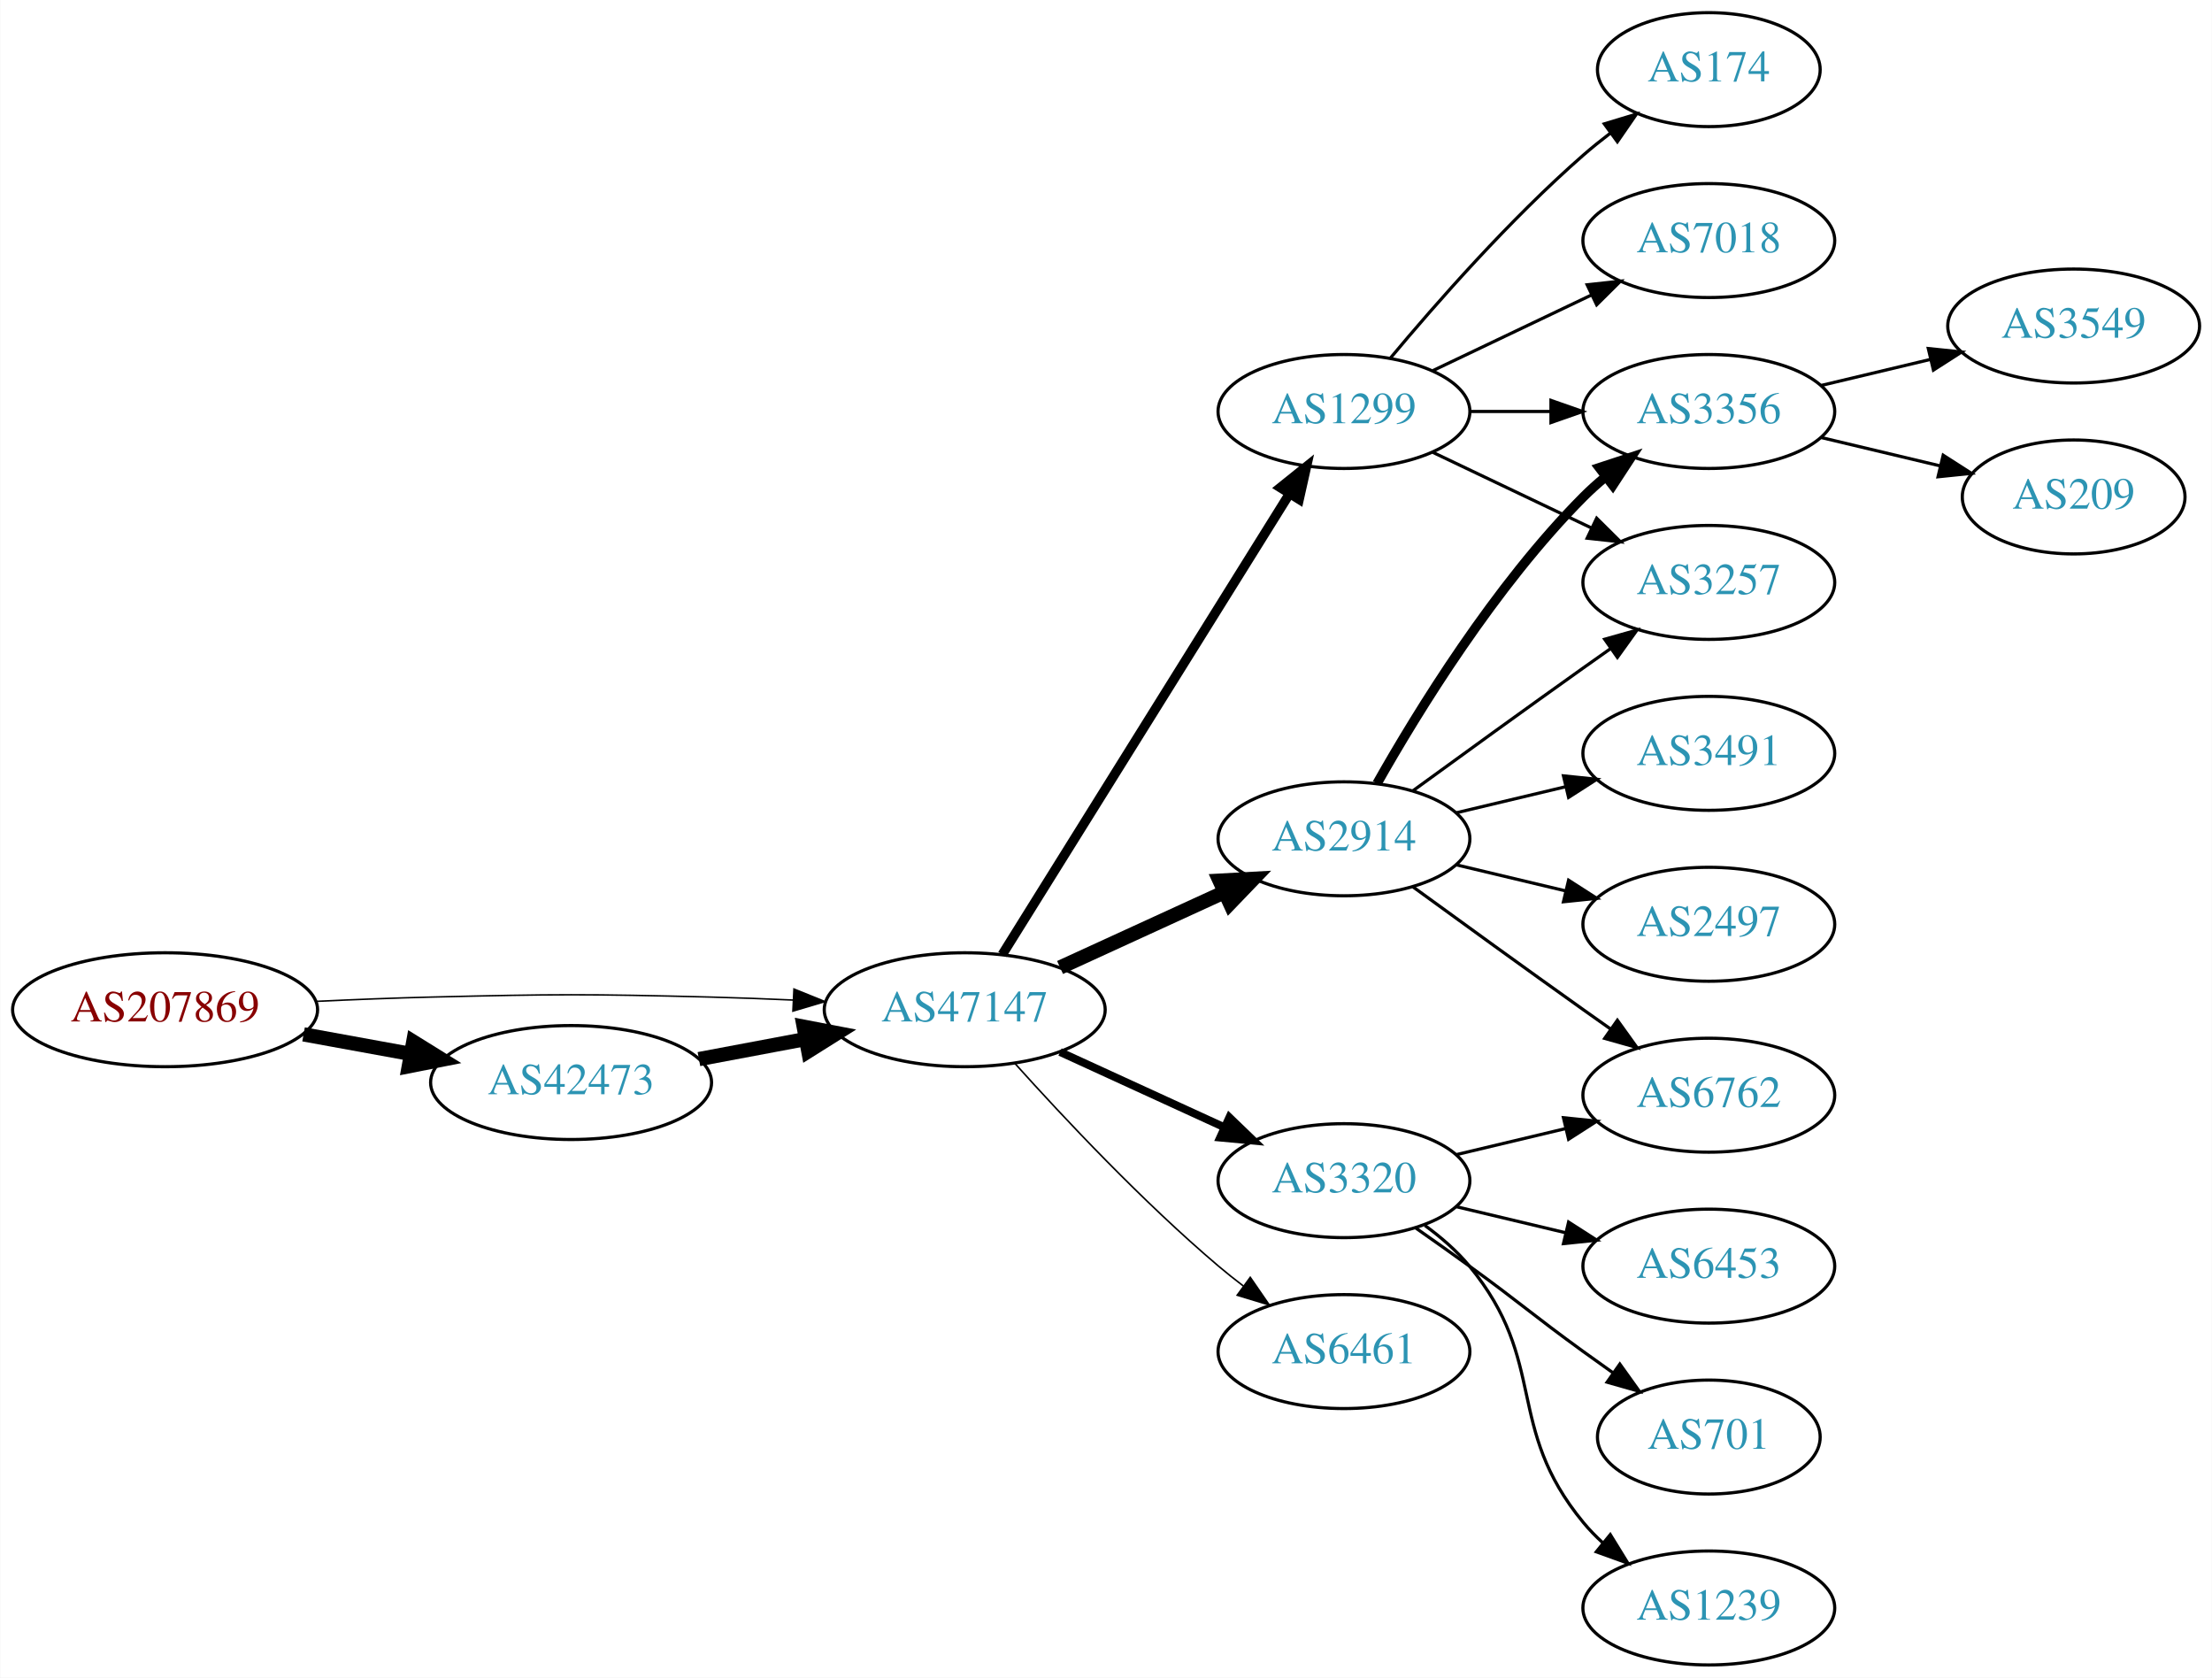
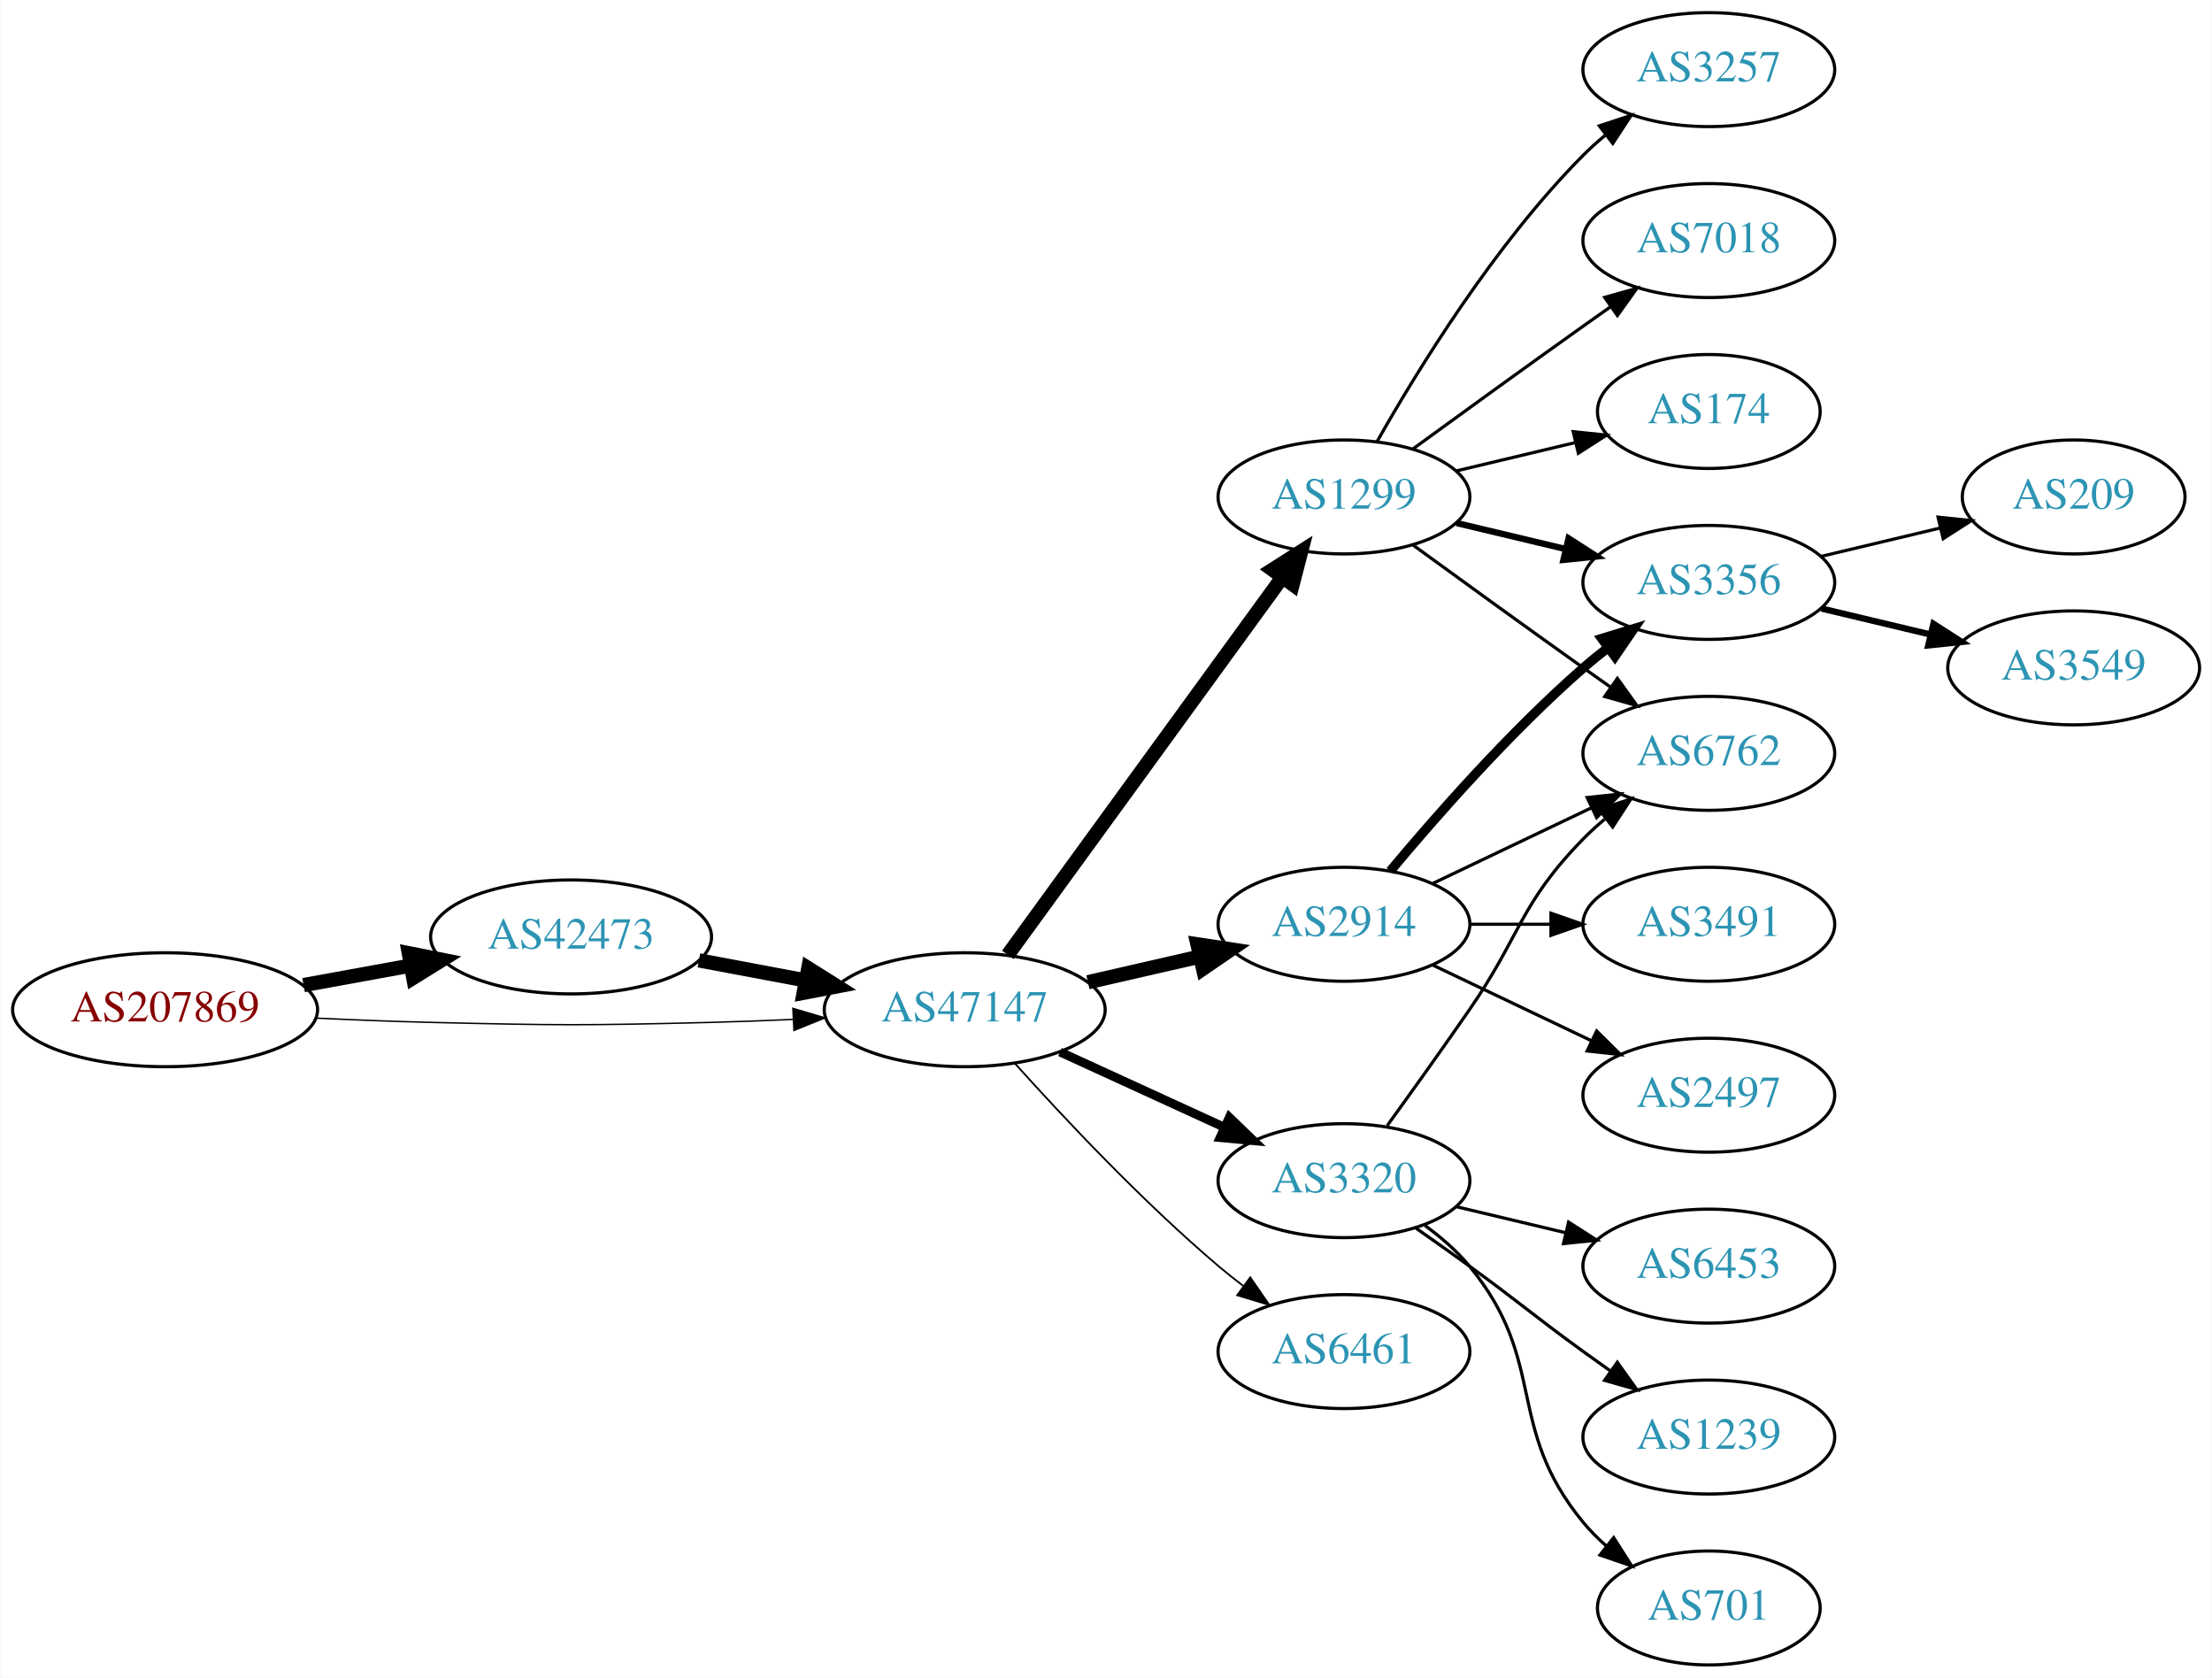
<svg xmlns="http://www.w3.org/2000/svg" xmlns:xlink="http://www.w3.org/1999/xlink" width="699pt" height="530pt" viewBox="0.00 0.00 698.85 530.00">
  <g id="graph0" class="graph" transform="scale(1 1) rotate(0) translate(4 526)">
    <polygon fill="white" stroke="none" points="-4,4 -4,-526 694.855,-526 694.855,4 -4,4" />
    <g id="node1" class="node">
      <g id="a_node1">
        <a xlink:href="/asn/207869" xlink:title="AS207869 ~ GANZRUND Informatik GmbH [AT]">
          <ellipse fill="#ffffff" stroke="black" cx="48.096" cy="-207" rx="48.192" ry="18" />
          <text text-anchor="middle" x="48.096" y="-203.3" font-family="Times,serif" font-size="14.00" fill="#880000">AS207869</text>
        </a>
      </g>
    </g>
    <g id="node2" class="node">
      <g id="a_node2">
        <a xlink:href="/asn/42473" xlink:title="AS42473 ~ ANEXIA Internetdienstleistungs GmbH [AT]">
-           <ellipse fill="#ffffff" stroke="black" cx="176.388" cy="-184" rx="44.393" ry="18" />
-           <text text-anchor="middle" x="176.388" y="-180.3" font-family="Times,serif" font-size="14.00" fill="#2c94b3">AS42473</text>
+           <ellipse fill="#ffffff" stroke="black" cx="176.388" cy="-230" rx="44.393" ry="18" />
+           <text text-anchor="middle" x="176.388" y="-226.3" font-family="Times,serif" font-size="14.00" fill="#2c94b3">AS42473</text>
        </a>
      </g>
    </g>
    <g id="edge1" class="edge">
-       <path fill="none" stroke="black" stroke-width="4.5" d="M91.852,-199.213C102.7,-197.238 114.448,-195.098 125.611,-193.065" />
-       <polygon fill="black" stroke="black" stroke-width="4.5" points="126.523,-196.901 135.656,-191.236 125.112,-189.154 126.523,-196.901" />
+       <path fill="none" stroke="black" stroke-width="4.5" d="M91.852,-214.787C102.7,-216.762 114.448,-218.902 125.611,-220.935" />
+       <polygon fill="black" stroke="black" stroke-width="4.5" points="125.112,-224.846 135.656,-222.764 126.523,-217.099 125.112,-224.846" />
    </g>
    <g id="node3" class="node">
      <g id="a_node3">
        <a xlink:href="/asn/47147" xlink:title="AS47147 ~ ANEXIA Internetdienstleistungs GmbH [AT]">
          <ellipse fill="#ffffff" stroke="black" cx="300.78" cy="-207" rx="44.393" ry="18" />
          <text text-anchor="middle" x="300.78" y="-203.3" font-family="Times,serif" font-size="14.00" fill="#2c94b3">AS47147</text>
        </a>
      </g>
    </g>
    <g id="edge2" class="edge">
-       <path fill="none" stroke="black" stroke-width="0.474" d="M96.103,-209.658C107.883,-210.215 120.496,-210.719 132.191,-211 171.466,-211.945 181.311,-211.991 220.584,-211 228.992,-210.788 237.897,-210.449 246.583,-210.056" />
-       <polygon fill="black" stroke="black" stroke-width="0.474" points="246.816,-213.549 256.637,-209.575 246.481,-206.557 246.816,-213.549" />
+       <path fill="none" stroke="black" stroke-width="0.45" d="M96.103,-204.342C107.883,-203.785 120.496,-203.281 132.191,-203 171.466,-202.055 181.311,-202.009 220.584,-203 228.992,-203.212 237.897,-203.551 246.583,-203.944" />
+       <polygon fill="black" stroke="black" stroke-width="0.45" points="246.481,-207.443 256.637,-204.425 246.816,-200.451 246.481,-207.443" />
    </g>
    <g id="edge3" class="edge">
-       <path fill="none" stroke="black" stroke-width="4.5" d="M216.787,-191.404C227.487,-193.415 239.211,-195.618 250.388,-197.718" />
-       <polygon fill="black" stroke="black" stroke-width="4.5" points="249.899,-201.633 260.454,-199.61 251.353,-193.893 249.899,-201.633" />
+       <path fill="none" stroke="black" stroke-width="4.5" d="M216.787,-222.596C227.487,-220.585 239.211,-218.382 250.388,-216.282" />
+       <polygon fill="black" stroke="black" stroke-width="4.5" points="251.353,-220.107 260.454,-214.39 249.899,-212.367 251.353,-220.107" />
    </g>
    <g id="node4" class="node">
      <g id="a_node4">
-         <a xlink:href="/asn/2914" xlink:title="AS2914 ~ NTT America, Inc. [US]">
-           <ellipse fill="#ffffff" stroke="black" cx="420.622" cy="-261" rx="39.794" ry="18" />
-           <text text-anchor="middle" x="420.622" y="-257.3" font-family="Times,serif" font-size="14.00" fill="#2c94b3">AS2914</text>
+         <a xlink:href="/asn/1299" xlink:title="AS1299 ~ Telia Carrier [EU]">
+           <ellipse fill="#ffffff" stroke="black" cx="420.622" cy="-369" rx="39.794" ry="18" />
+           <text text-anchor="middle" x="420.622" y="-365.3" font-family="Times,serif" font-size="14.00" fill="#2c94b3">AS1299</text>
        </a>
      </g>
    </g>
    <g id="edge4" class="edge">
-       <path fill="none" stroke="black" stroke-width="4.5" d="M330.909,-220.348C346.521,-227.502 365.918,-236.391 382.59,-244.03" />
-       <polygon fill="black" stroke="black" stroke-width="4.5" points="381.311,-247.775 392.042,-248.362 384.592,-240.616 381.311,-247.775" />
+       <path fill="none" stroke="black" stroke-width="4.5" d="M314.391,-224.337C335.212,-252.96 376.874,-310.233 401.063,-343.486" />
+       <polygon fill="black" stroke="black" stroke-width="4.5" points="398.035,-346.017 407.102,-351.788 404.403,-341.385 398.035,-346.017" />
    </g>
    <g id="node5" class="node">
      <g id="a_node5">
-         <a xlink:href="/asn/1299" xlink:title="AS1299 ~ Telia Carrier [EU]">
-           <ellipse fill="#ffffff" stroke="black" cx="420.622" cy="-396" rx="39.794" ry="18" />
-           <text text-anchor="middle" x="420.622" y="-392.3" font-family="Times,serif" font-size="14.00" fill="#2c94b3">AS1299</text>
+         <a xlink:href="/asn/2914" xlink:title="AS2914 ~ NTT America, Inc. [US]">
+           <ellipse fill="#ffffff" stroke="black" cx="420.622" cy="-234" rx="39.794" ry="18" />
+           <text text-anchor="middle" x="420.622" y="-230.3" font-family="Times,serif" font-size="14.00" fill="#2c94b3">AS2914</text>
        </a>
      </g>
    </g>
    <g id="edge5" class="edge">
-       <path fill="none" stroke="black" stroke-width="3" d="M312.655,-224.442C333.438,-257.775 378.899,-330.686 403.327,-369.866" />
-       <polygon fill="black" stroke="black" stroke-width="3" points="400.513,-371.966 408.773,-378.6 406.453,-368.263 400.513,-371.966" />
+       <path fill="none" stroke="black" stroke-width="4.5" d="M339.714,-215.692C350.955,-218.267 363.368,-221.111 374.991,-223.774" />
+       <polygon fill="black" stroke="black" stroke-width="4.5" points="374.326,-227.661 384.953,-226.057 376.085,-219.985 374.326,-227.661" />
    </g>
    <g id="node6" class="node">
      <g id="a_node6">
        <a xlink:href="/asn/3320" xlink:title="AS3320 ~ DTAG [DE]">
          <ellipse fill="#ffffff" stroke="black" cx="420.622" cy="-153" rx="39.794" ry="18" />
          <text text-anchor="middle" x="420.622" y="-149.3" font-family="Times,serif" font-size="14.00" fill="#2c94b3">AS3320</text>
        </a>
      </g>
    </g>
    <g id="edge6" class="edge">
-       <path fill="none" stroke="black" stroke-width="2.5" d="M330.909,-193.652C346.521,-186.498 365.918,-177.609 382.59,-169.97" />
-       <polygon fill="black" stroke="black" stroke-width="2.5" points="384.409,-172.986 392.042,-165.638 381.493,-166.622 384.409,-172.986" />
+       <path fill="none" stroke="black" stroke-width="2.812" d="M330.909,-193.652C346.521,-186.498 365.918,-177.609 382.59,-169.97" />
+       <polygon fill="black" stroke="black" stroke-width="2.812" points="384.409,-172.986 392.042,-165.638 381.493,-166.622 384.409,-172.986" />
    </g>
    <g id="node7" class="node">
      <g id="a_node7">
        <a xlink:href="/asn/6461" xlink:title="AS6461 ~ Zayo Bandwidth [US]">
          <ellipse fill="#ffffff" stroke="black" cx="420.622" cy="-99" rx="39.794" ry="18" />
          <text text-anchor="middle" x="420.622" y="-95.3" font-family="Times,serif" font-size="14.00" fill="#2c94b3">AS6461</text>
        </a>
      </g>
    </g>
    <g id="edge7" class="edge">
-       <path fill="none" stroke="black" stroke-width="0.5" d="M316.712,-189.956C332.038,-172.903 356.974,-146.35 380.976,-126 383.473,-123.883 386.133,-121.768 388.845,-119.707" />
-       <polygon fill="black" stroke="black" stroke-width="0.5" points="391.011,-122.459 397.021,-113.734 386.882,-116.806 391.011,-122.459" />
+       <path fill="none" stroke="black" stroke-width="0.562" d="M316.712,-189.956C332.038,-172.903 356.974,-146.35 380.976,-126 383.473,-123.883 386.133,-121.768 388.845,-119.707" />
+       <polygon fill="black" stroke="black" stroke-width="0.562" points="391.011,-122.459 397.021,-113.734 386.882,-116.806 391.011,-122.459" />
    </g>
    <g id="node8" class="node">
      <g id="a_node8">
        <a xlink:href="/asn/3356" xlink:title="AS3356 ~ Level 3 Parent, LLC [US]">
-           <ellipse fill="#ffffff" stroke="black" cx="535.915" cy="-396" rx="39.794" ry="18" />
-           <text text-anchor="middle" x="535.915" y="-392.3" font-family="Times,serif" font-size="14.00" fill="#2c94b3">AS3356</text>
-         </a>
-       </g>
-     </g>
-     <g id="edge8" class="edge">
-       <path fill="none" stroke="black" stroke-width="3" d="M431.082,-278.49C443.864,-301.096 468.296,-340.886 496.269,-369 498.379,-371.121 500.676,-373.188 503.061,-375.171" />
-       <polygon fill="black" stroke="black" stroke-width="3" points="501.313,-378.242 511.376,-381.556 505.577,-372.69 501.313,-378.242" />
-     </g>
-     <g id="node9" class="node">
-       <g id="a_node9">
-         <a xlink:href="/asn/3491" xlink:title="AS3491 ~ PCCW Global, Inc. [US]">
-           <ellipse fill="#ffffff" stroke="black" cx="535.915" cy="-288" rx="39.794" ry="18" />
-           <text text-anchor="middle" x="535.915" y="-284.3" font-family="Times,serif" font-size="14.00" fill="#2c94b3">AS3491</text>
-         </a>
-       </g>
-     </g>
-     <g id="edge9" class="edge">
-       <path fill="none" stroke="black" d="M456.229,-269.248C467.101,-271.838 479.255,-274.735 490.698,-277.462" />
-       <polygon fill="black" stroke="black" points="489.981,-280.889 500.52,-279.803 491.604,-274.08 489.981,-280.889" />
-     </g>
-     <g id="node10" class="node">
-       <g id="a_node10">
-         <a xlink:href="/asn/3257" xlink:title="AS3257 ~ GTT [DE]">
          <ellipse fill="#ffffff" stroke="black" cx="535.915" cy="-342" rx="39.794" ry="18" />
-           <text text-anchor="middle" x="535.915" y="-338.3" font-family="Times,serif" font-size="14.00" fill="#2c94b3">AS3257</text>
-         </a>
-       </g>
-     </g>
-     <g id="edge10" class="edge">
-       <path fill="none" stroke="black" d="M442.471,-276.222C457.404,-287.091 478.018,-302.025 496.269,-315 499.089,-317.005 502.032,-319.085 504.98,-321.159" />
-       <polygon fill="black" stroke="black" points="503.008,-324.05 513.205,-326.926 507.026,-318.319 503.008,-324.05" />
+           <text text-anchor="middle" x="535.915" y="-338.3" font-family="Times,serif" font-size="14.00" fill="#2c94b3">AS3356</text>
+         </a>
+       </g>
+     </g>
+     <g id="edge16" class="edge">
+       <path fill="none" stroke="black" stroke-width="2" d="M456.229,-360.752C467.101,-358.162 479.255,-355.265 490.698,-352.538" />
+       <polygon fill="black" stroke="black" stroke-width="2" points="491.604,-355.92 500.52,-350.197 489.981,-349.111 491.604,-355.92" />
    </g>
    <g id="node11" class="node">
      <g id="a_node11">
        <a xlink:href="/asn/6762" xlink:title="AS6762 ~ TELECOM ITALIA SPARKLE S.p.A. [IT]">
+           <ellipse fill="#ffffff" stroke="black" cx="535.915" cy="-288" rx="39.794" ry="18" />
+           <text text-anchor="middle" x="535.915" y="-284.3" font-family="Times,serif" font-size="14.00" fill="#2c94b3">AS6762</text>
+         </a>
+       </g>
+     </g>
+     <g id="edge20" class="edge">
+       <path fill="none" stroke="black" d="M442.471,-353.778C457.404,-342.909 478.018,-327.975 496.269,-315 499.089,-312.995 502.032,-310.915 504.98,-308.841" />
+       <polygon fill="black" stroke="black" points="507.026,-311.681 513.205,-303.074 503.008,-305.95 507.026,-311.681" />
+     </g>
+     <g id="node15" class="node">
+       <g id="a_node15">
+         <a xlink:href="/asn/3257" xlink:title="AS3257 ~ GTT [DE]">
+           <ellipse fill="#ffffff" stroke="black" cx="535.915" cy="-504" rx="39.794" ry="18" />
+           <text text-anchor="middle" x="535.915" y="-500.3" font-family="Times,serif" font-size="14.00" fill="#2c94b3">AS3257</text>
+         </a>
+       </g>
+     </g>
+     <g id="edge17" class="edge">
+       <path fill="none" stroke="black" d="M431.082,-386.49C443.864,-409.096 468.296,-448.886 496.269,-477 498.379,-479.121 500.676,-481.188 503.061,-483.171" />
+       <polygon fill="black" stroke="black" points="501.313,-486.242 511.376,-489.556 505.577,-480.69 501.313,-486.242" />
+     </g>
+     <g id="node16" class="node">
+       <g id="a_node16">
+         <a xlink:href="/asn/7018" xlink:title="AS7018 ~ ATT-INTERNET4 [US]">
+           <ellipse fill="#ffffff" stroke="black" cx="535.915" cy="-450" rx="39.794" ry="18" />
+           <text text-anchor="middle" x="535.915" y="-446.3" font-family="Times,serif" font-size="14.00" fill="#2c94b3">AS7018</text>
+         </a>
+       </g>
+     </g>
+     <g id="edge18" class="edge">
+       <path fill="none" stroke="black" d="M442.471,-384.222C457.404,-395.091 478.018,-410.025 496.269,-423 499.089,-425.005 502.032,-427.085 504.98,-429.159" />
+       <polygon fill="black" stroke="black" points="503.008,-432.05 513.205,-434.926 507.026,-426.319 503.008,-432.05" />
+     </g>
+     <g id="node17" class="node">
+       <g id="a_node17">
+         <a xlink:href="/asn/174" xlink:title="AS174 ~ Cogent Communications [US]">
+           <ellipse fill="#ffffff" stroke="black" cx="535.915" cy="-396" rx="35.194" ry="18" />
+           <text text-anchor="middle" x="535.915" y="-392.3" font-family="Times,serif" font-size="14.00" fill="#2c94b3">AS174</text>
+         </a>
+       </g>
+     </g>
+     <g id="edge19" class="edge">
+       <path fill="none" stroke="black" d="M456.229,-377.248C468.024,-380.058 481.329,-383.229 493.596,-386.153" />
+       <polygon fill="black" stroke="black" points="493.062,-389.624 503.601,-388.537 494.685,-382.814 493.062,-389.624" />
+     </g>
+     <g id="edge8" class="edge">
+       <path fill="none" stroke="black" stroke-width="3" d="M435.252,-250.817C449.535,-267.929 473.081,-294.745 496.269,-315 498.734,-317.154 501.373,-319.294 504.07,-321.372" />
+       <polygon fill="black" stroke="black" stroke-width="3" points="502.095,-324.264 512.225,-327.37 506.244,-318.625 502.095,-324.264" />
+     </g>
+     <g id="node9" class="node">
+       <g id="a_node9">
+         <a xlink:href="/asn/2497" xlink:title="AS2497 ~ Internet Initiative Japan Inc. [JP]">
          <ellipse fill="#ffffff" stroke="black" cx="535.915" cy="-180" rx="39.794" ry="18" />
-           <text text-anchor="middle" x="535.915" y="-176.3" font-family="Times,serif" font-size="14.00" fill="#2c94b3">AS6762</text>
-         </a>
-       </g>
+           <text text-anchor="middle" x="535.915" y="-176.3" font-family="Times,serif" font-size="14.00" fill="#2c94b3">AS2497</text>
+         </a>
+       </g>
+     </g>
+     <g id="edge9" class="edge">
+       <path fill="none" stroke="black" d="M448.759,-221.066C463.753,-213.919 482.574,-204.948 498.797,-197.215" />
+       <polygon fill="black" stroke="black" points="500.479,-200.291 508,-192.829 497.467,-193.972 500.479,-200.291" />
+     </g>
+     <g id="node10" class="node">
+       <g id="a_node10">
+         <a xlink:href="/asn/3491" xlink:title="AS3491 ~ PCCW Global, Inc. [US]">
+           <ellipse fill="#ffffff" stroke="black" cx="535.915" cy="-234" rx="39.794" ry="18" />
+           <text text-anchor="middle" x="535.915" y="-230.3" font-family="Times,serif" font-size="14.00" fill="#2c94b3">AS3491</text>
+         </a>
+       </g>
+     </g>
+     <g id="edge10" class="edge">
+       <path fill="none" stroke="black" d="M460.294,-234C468.497,-234 477.261,-234 485.794,-234" />
+       <polygon fill="black" stroke="black" points="486.033,-237.5 496.033,-234 486.033,-230.5 486.033,-237.5" />
    </g>
    <g id="edge11" class="edge">
-       <path fill="none" stroke="black" d="M442.471,-245.778C457.404,-234.909 478.018,-219.975 496.269,-207 499.089,-204.995 502.032,-202.915 504.98,-200.841" />
-       <polygon fill="black" stroke="black" points="507.026,-203.681 513.205,-195.074 503.008,-197.95 507.026,-203.681" />
+       <path fill="none" stroke="black" d="M448.759,-246.934C463.753,-254.081 482.574,-263.052 498.797,-270.785" />
+       <polygon fill="black" stroke="black" points="497.467,-274.028 508,-275.171 500.479,-267.709 497.467,-274.028" />
+     </g>
+     <g id="edge14" class="edge">
+       <path fill="none" stroke="black" d="M434.302,-170.406C441.917,-180.937 451.75,-194.67 460.269,-207 476.665,-230.731 476.096,-240.383 496.269,-261 498.362,-263.139 500.645,-265.218 503.022,-267.21" />
+       <polygon fill="black" stroke="black" points="501.265,-270.275 511.321,-273.611 505.54,-264.732 501.265,-270.275" />
    </g>
    <g id="node12" class="node">
      <g id="a_node12">
-         <a xlink:href="/asn/2497" xlink:title="AS2497 ~ Internet Initiative Japan Inc. [JP]">
-           <ellipse fill="#ffffff" stroke="black" cx="535.915" cy="-234" rx="39.794" ry="18" />
-           <text text-anchor="middle" x="535.915" y="-230.3" font-family="Times,serif" font-size="14.00" fill="#2c94b3">AS2497</text>
-         </a>
-       </g>
-     </g>
-     <g id="edge12" class="edge">
-       <path fill="none" stroke="black" d="M456.229,-252.752C467.101,-250.162 479.255,-247.265 490.698,-244.538" />
-       <polygon fill="black" stroke="black" points="491.604,-247.92 500.52,-242.197 489.981,-241.111 491.604,-247.92" />
-     </g>
-     <g id="edge20" class="edge">
-       <path fill="none" stroke="black" d="M460.294,-396C468.497,-396 477.261,-396 485.794,-396" />
-       <polygon fill="black" stroke="black" points="486.033,-399.5 496.033,-396 486.033,-392.5 486.033,-399.5" />
-     </g>
-     <g id="edge19" class="edge">
-       <path fill="none" stroke="black" d="M448.759,-383.066C463.753,-375.919 482.574,-366.948 498.797,-359.215" />
-       <polygon fill="black" stroke="black" points="500.479,-362.291 508,-354.829 497.467,-355.972 500.479,-362.291" />
-     </g>
-     <g id="node18" class="node">
-       <g id="a_node18">
-         <a xlink:href="/asn/174" xlink:title="AS174 ~ Cogent Communications [US]">
-           <ellipse fill="#ffffff" stroke="black" cx="535.915" cy="-504" rx="35.194" ry="18" />
-           <text text-anchor="middle" x="535.915" y="-500.3" font-family="Times,serif" font-size="14.00" fill="#2c94b3">AS174</text>
-         </a>
-       </g>
-     </g>
-     <g id="edge21" class="edge">
-       <path fill="none" stroke="black" d="M435.252,-412.817C449.535,-429.929 473.081,-456.745 496.269,-477 498.939,-479.332 501.811,-481.648 504.742,-483.886" />
-       <polygon fill="black" stroke="black" points="502.892,-486.87 513.033,-489.939 507.019,-481.216 502.892,-486.87" />
-     </g>
-     <g id="node19" class="node">
-       <g id="a_node19">
-         <a xlink:href="/asn/7018" xlink:title="AS7018 ~ AT&amp;T Services, Inc. [US]">
-           <ellipse fill="#ffffff" stroke="black" cx="535.915" cy="-450" rx="39.794" ry="18" />
-           <text text-anchor="middle" x="535.915" y="-446.3" font-family="Times,serif" font-size="14.00" fill="#2c94b3">AS7018</text>
-         </a>
-       </g>
-     </g>
-     <g id="edge22" class="edge">
-       <path fill="none" stroke="black" d="M448.759,-408.934C463.753,-416.081 482.574,-425.052 498.797,-432.785" />
-       <polygon fill="black" stroke="black" points="497.467,-436.028 508,-437.171 500.479,-429.709 497.467,-436.028" />
-     </g>
-     <g id="edge16" class="edge">
-       <path fill="none" stroke="black" d="M456.229,-161.248C467.101,-163.838 479.255,-166.735 490.698,-169.462" />
-       <polygon fill="black" stroke="black" points="489.981,-172.889 500.52,-171.803 491.604,-166.08 489.981,-172.889" />
-     </g>
-     <g id="node13" class="node">
-       <g id="a_node13">
        <a xlink:href="/asn/6453" xlink:title="AS6453 ~ TATA COMMUNICATIONS (AMERICA) INC [US]">
          <ellipse fill="#ffffff" stroke="black" cx="535.915" cy="-126" rx="39.794" ry="18" />
          <text text-anchor="middle" x="535.915" y="-122.3" font-family="Times,serif" font-size="14.00" fill="#2c94b3">AS6453</text>
        </a>
      </g>
    </g>
-     <g id="edge13" class="edge">
+     <g id="edge12" class="edge">
      <path fill="none" stroke="black" d="M456.229,-144.752C467.101,-142.162 479.255,-139.265 490.698,-136.538" />
      <polygon fill="black" stroke="black" points="491.604,-139.92 500.52,-134.197 489.981,-133.111 491.604,-139.92" />
+     </g>
+     <g id="node13" class="node">
+       <g id="a_node13">
+         <a xlink:href="/asn/1239" xlink:title="AS1239 ~ Sprint [US]">
+           <ellipse fill="#ffffff" stroke="black" cx="535.915" cy="-72" rx="39.794" ry="18" />
+           <text text-anchor="middle" x="535.915" y="-68.3" font-family="Times,serif" font-size="14.00" fill="#2c94b3">AS1239</text>
+         </a>
+       </g>
+     </g>
+     <g id="edge13" class="edge">
+       <path fill="none" stroke="black" d="M443.379,-137.991C448.914,-134.121 454.833,-129.936 460.269,-126 476.469,-114.271 480.069,-110.729 496.269,-99 499.072,-96.971 502.003,-94.875 504.944,-92.79" />
+       <polygon fill="black" stroke="black" points="506.995,-95.627 513.158,-87.009 502.966,-89.903 506.995,-95.627" />
    </g>
    <g id="node14" class="node">
      <g id="a_node14">
        <a xlink:href="/asn/701" xlink:title="AS701 ~ UUNET [US]">
-           <ellipse fill="#ffffff" stroke="black" cx="535.915" cy="-72" rx="35.194" ry="18" />
-           <text text-anchor="middle" x="535.915" y="-68.3" font-family="Times,serif" font-size="14.00" fill="#2c94b3">AS701</text>
-         </a>
-       </g>
-     </g>
-     <g id="edge14" class="edge">
-       <path fill="none" stroke="black" d="M443.379,-137.991C448.914,-134.121 454.833,-129.936 460.269,-126 476.469,-114.271 480.069,-110.729 496.269,-99 499.298,-96.807 502.476,-94.537 505.655,-92.287" />
-       <polygon fill="black" stroke="black" points="507.797,-95.059 513.965,-86.445 503.771,-89.333 507.797,-95.059" />
-     </g>
-     <g id="node15" class="node">
-       <g id="a_node15">
-         <a xlink:href="/asn/1239" xlink:title="AS1239 ~ Sprint [US]">
-           <ellipse fill="#ffffff" stroke="black" cx="535.915" cy="-18" rx="39.794" ry="18" />
-           <text text-anchor="middle" x="535.915" y="-14.3" font-family="Times,serif" font-size="14.00" fill="#2c94b3">AS1239</text>
+           <ellipse fill="#ffffff" stroke="black" cx="535.915" cy="-18" rx="35.194" ry="18" />
+           <text text-anchor="middle" x="535.915" y="-14.3" font-family="Times,serif" font-size="14.00" fill="#2c94b3">AS701</text>
        </a>
      </g>
    </g>
    <g id="edge15" class="edge">
-       <path fill="none" stroke="black" d="M446.203,-138.844C451.297,-135.128 456.311,-130.799 460.269,-126 485.333,-95.606 471.204,-75.394 496.269,-45 498.124,-42.751 500.211,-40.604 502.43,-38.576" />
-       <polygon fill="black" stroke="black" points="504.778,-41.178 510.334,-32.156 500.365,-35.744 504.778,-41.178" />
-     </g>
-     <g id="node16" class="node">
-       <g id="a_node16">
-         <a xlink:href="/asn/3549" xlink:title="AS3549 ~ Level 3 Parent, LLC [US]">
-           <ellipse fill="#ffffff" stroke="black" cx="651.208" cy="-423" rx="39.794" ry="18" />
-           <text text-anchor="middle" x="651.208" y="-419.3" font-family="Times,serif" font-size="14.00" fill="#2c94b3">AS3549</text>
-         </a>
-       </g>
-     </g>
-     <g id="edge17" class="edge">
-       <path fill="none" stroke="black" d="M571.522,-404.248C582.394,-406.838 594.548,-409.735 605.991,-412.462" />
-       <polygon fill="black" stroke="black" points="605.274,-415.889 615.813,-414.803 606.897,-409.08 605.274,-415.889" />
-     </g>
-     <g id="node17" class="node">
-       <g id="a_node17">
+       <path fill="none" stroke="black" d="M446.203,-138.844C451.297,-135.128 456.311,-130.799 460.269,-126 485.333,-95.606 471.204,-75.394 496.269,-45 498.404,-42.411 500.846,-39.959 503.443,-37.666" />
+       <polygon fill="black" stroke="black" points="505.851,-40.224 511.542,-31.288 501.52,-34.725 505.851,-40.224" />
+     </g>
+     <g id="node18" class="node">
+       <g id="a_node18">
        <a xlink:href="/asn/209" xlink:title="AS209 ~ CenturyLink Communications, LLC [US]">
          <ellipse fill="#ffffff" stroke="black" cx="651.208" cy="-369" rx="35.194" ry="18" />
          <text text-anchor="middle" x="651.208" y="-365.3" font-family="Times,serif" font-size="14.00" fill="#2c94b3">AS209</text>
        </a>
      </g>
    </g>
-     <g id="edge18" class="edge">
-       <path fill="none" stroke="black" d="M571.522,-387.752C583.317,-384.942 596.622,-381.771 608.889,-378.847" />
-       <polygon fill="black" stroke="black" points="609.978,-382.186 618.894,-376.463 608.355,-375.376 609.978,-382.186" />
+     <g id="edge21" class="edge">
+       <path fill="none" stroke="black" d="M571.522,-350.248C583.317,-353.058 596.622,-356.229 608.889,-359.153" />
+       <polygon fill="black" stroke="black" points="608.355,-362.624 618.894,-361.537 609.978,-355.814 608.355,-362.624" />
+     </g>
+     <g id="node19" class="node">
+       <g id="a_node19">
+         <a xlink:href="/asn/3549" xlink:title="AS3549 ~ Level 3 Parent, LLC [US]">
+           <ellipse fill="#ffffff" stroke="black" cx="651.208" cy="-315" rx="39.794" ry="18" />
+           <text text-anchor="middle" x="651.208" y="-311.3" font-family="Times,serif" font-size="14.00" fill="#2c94b3">AS3549</text>
+         </a>
+       </g>
+     </g>
+     <g id="edge22" class="edge">
+       <path fill="none" stroke="black" stroke-width="2" d="M571.522,-333.752C582.394,-331.162 594.548,-328.265 605.991,-325.538" />
+       <polygon fill="black" stroke="black" stroke-width="2" points="606.897,-328.92 615.813,-323.197 605.274,-322.111 606.897,-328.92" />
    </g>
  </g>
</svg>
